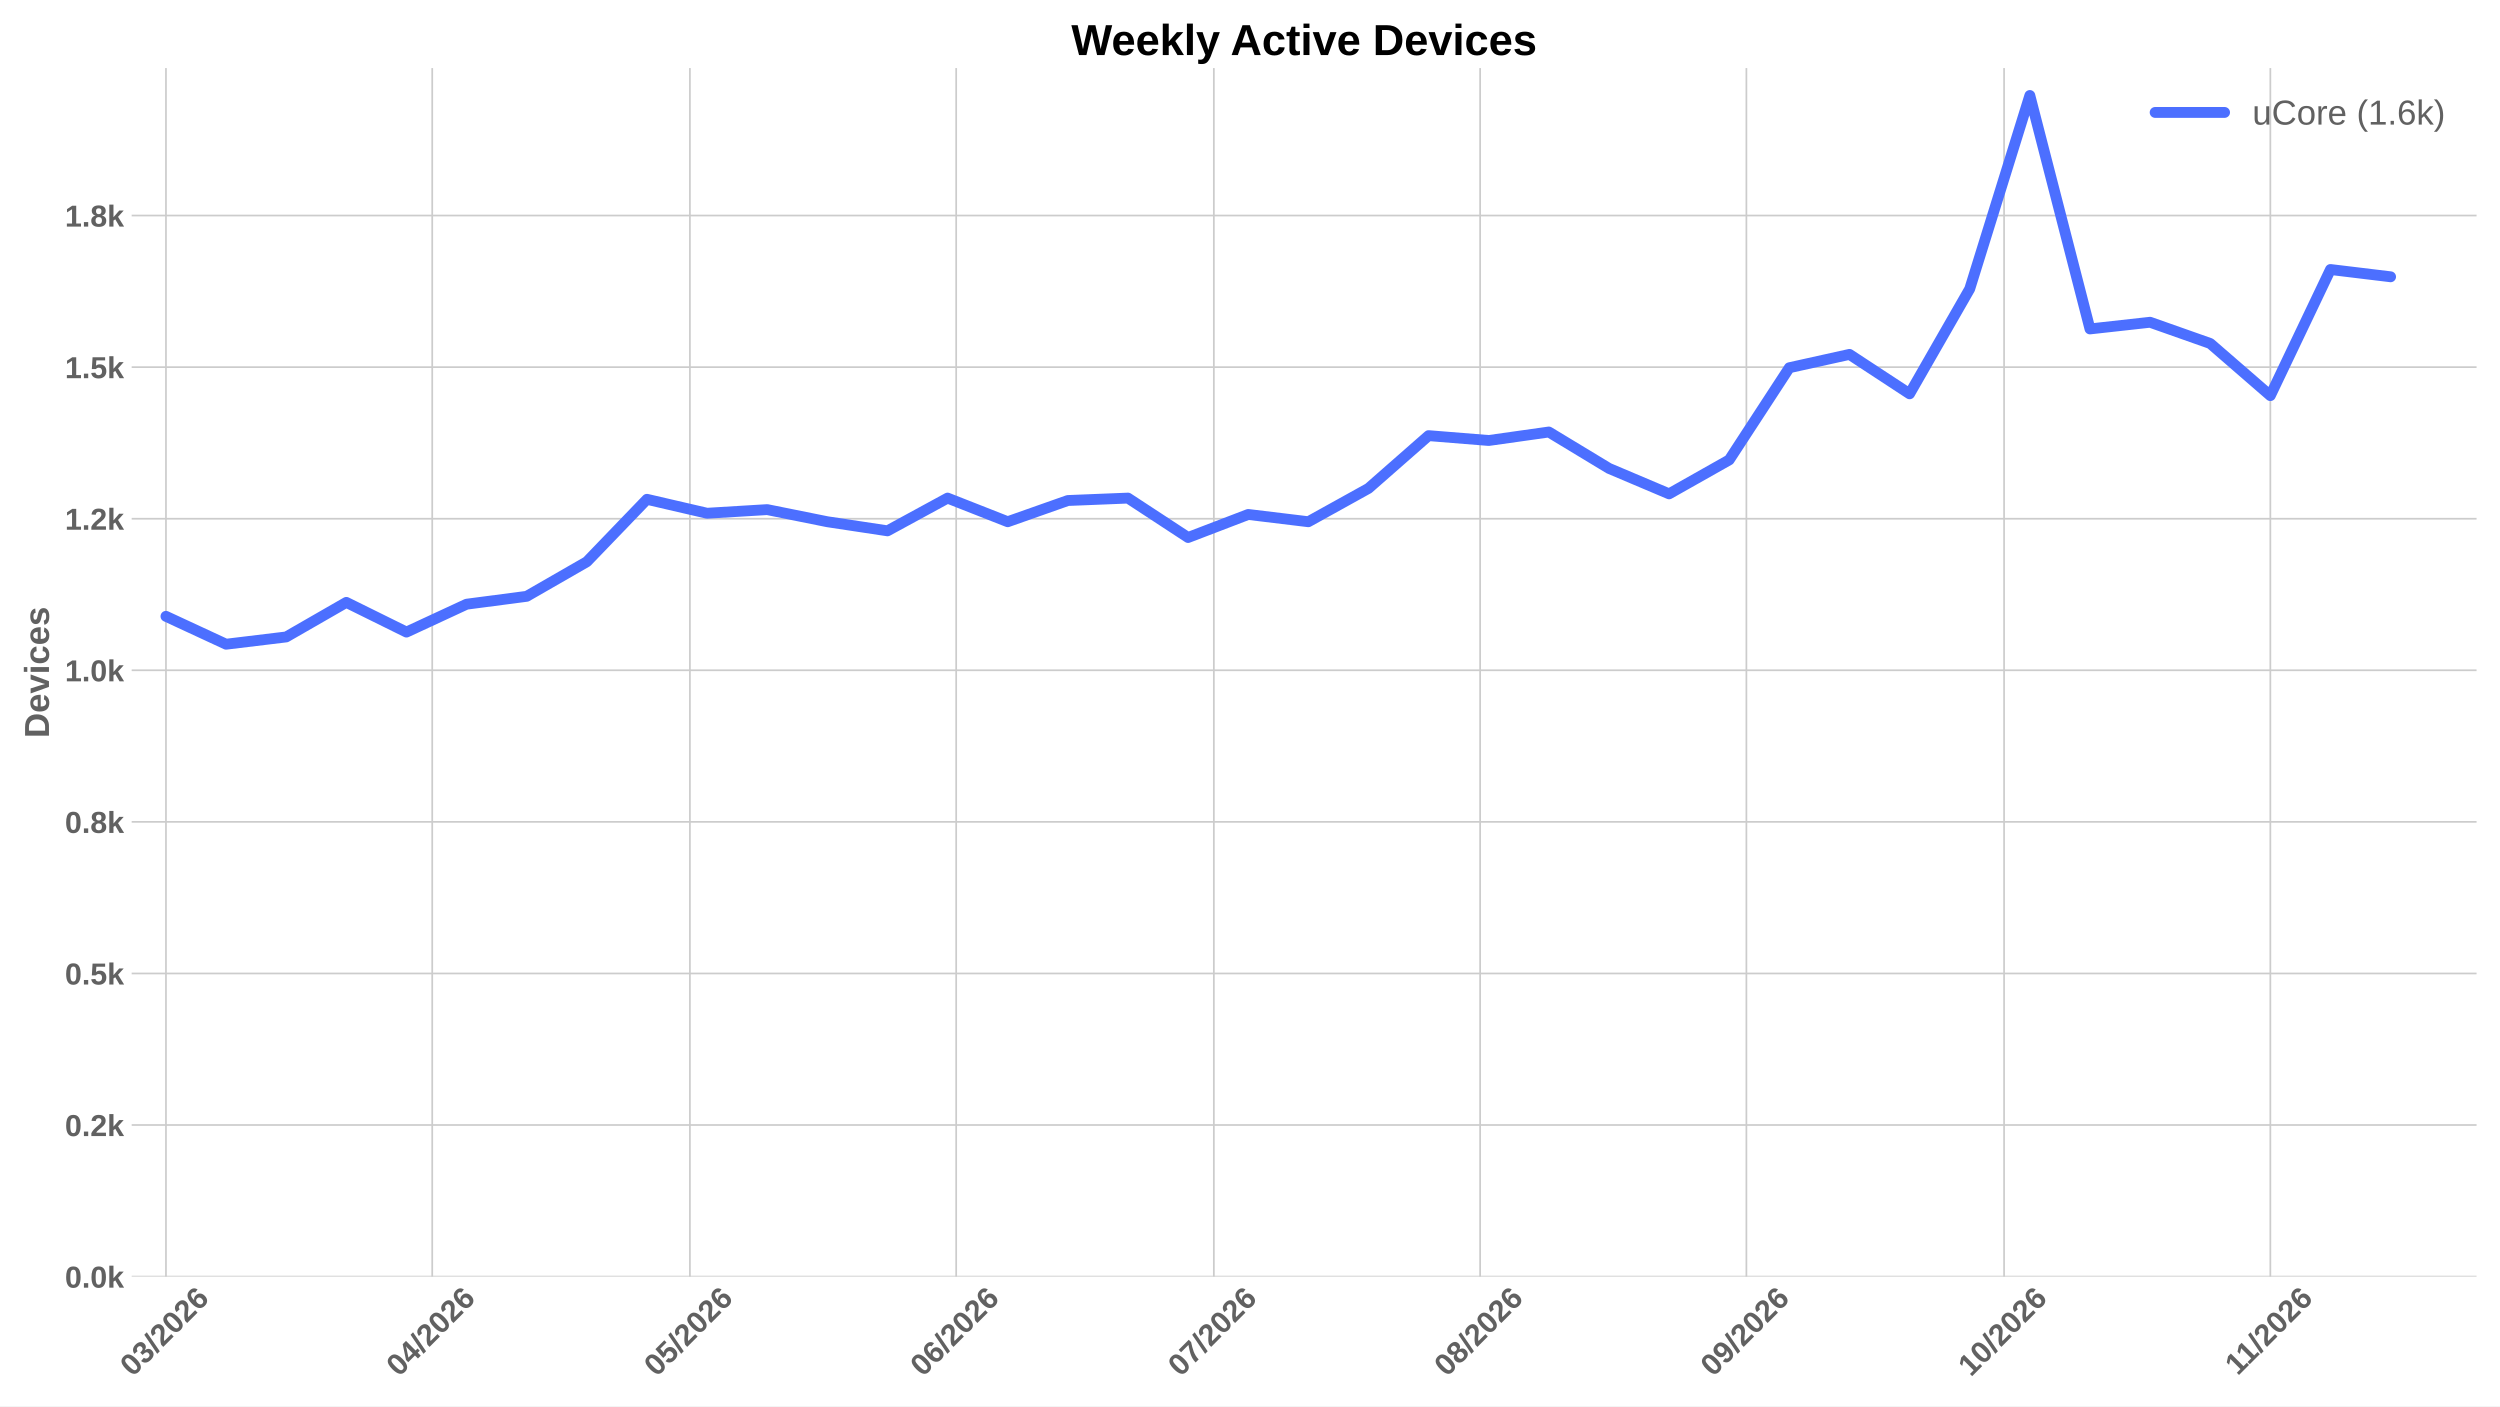
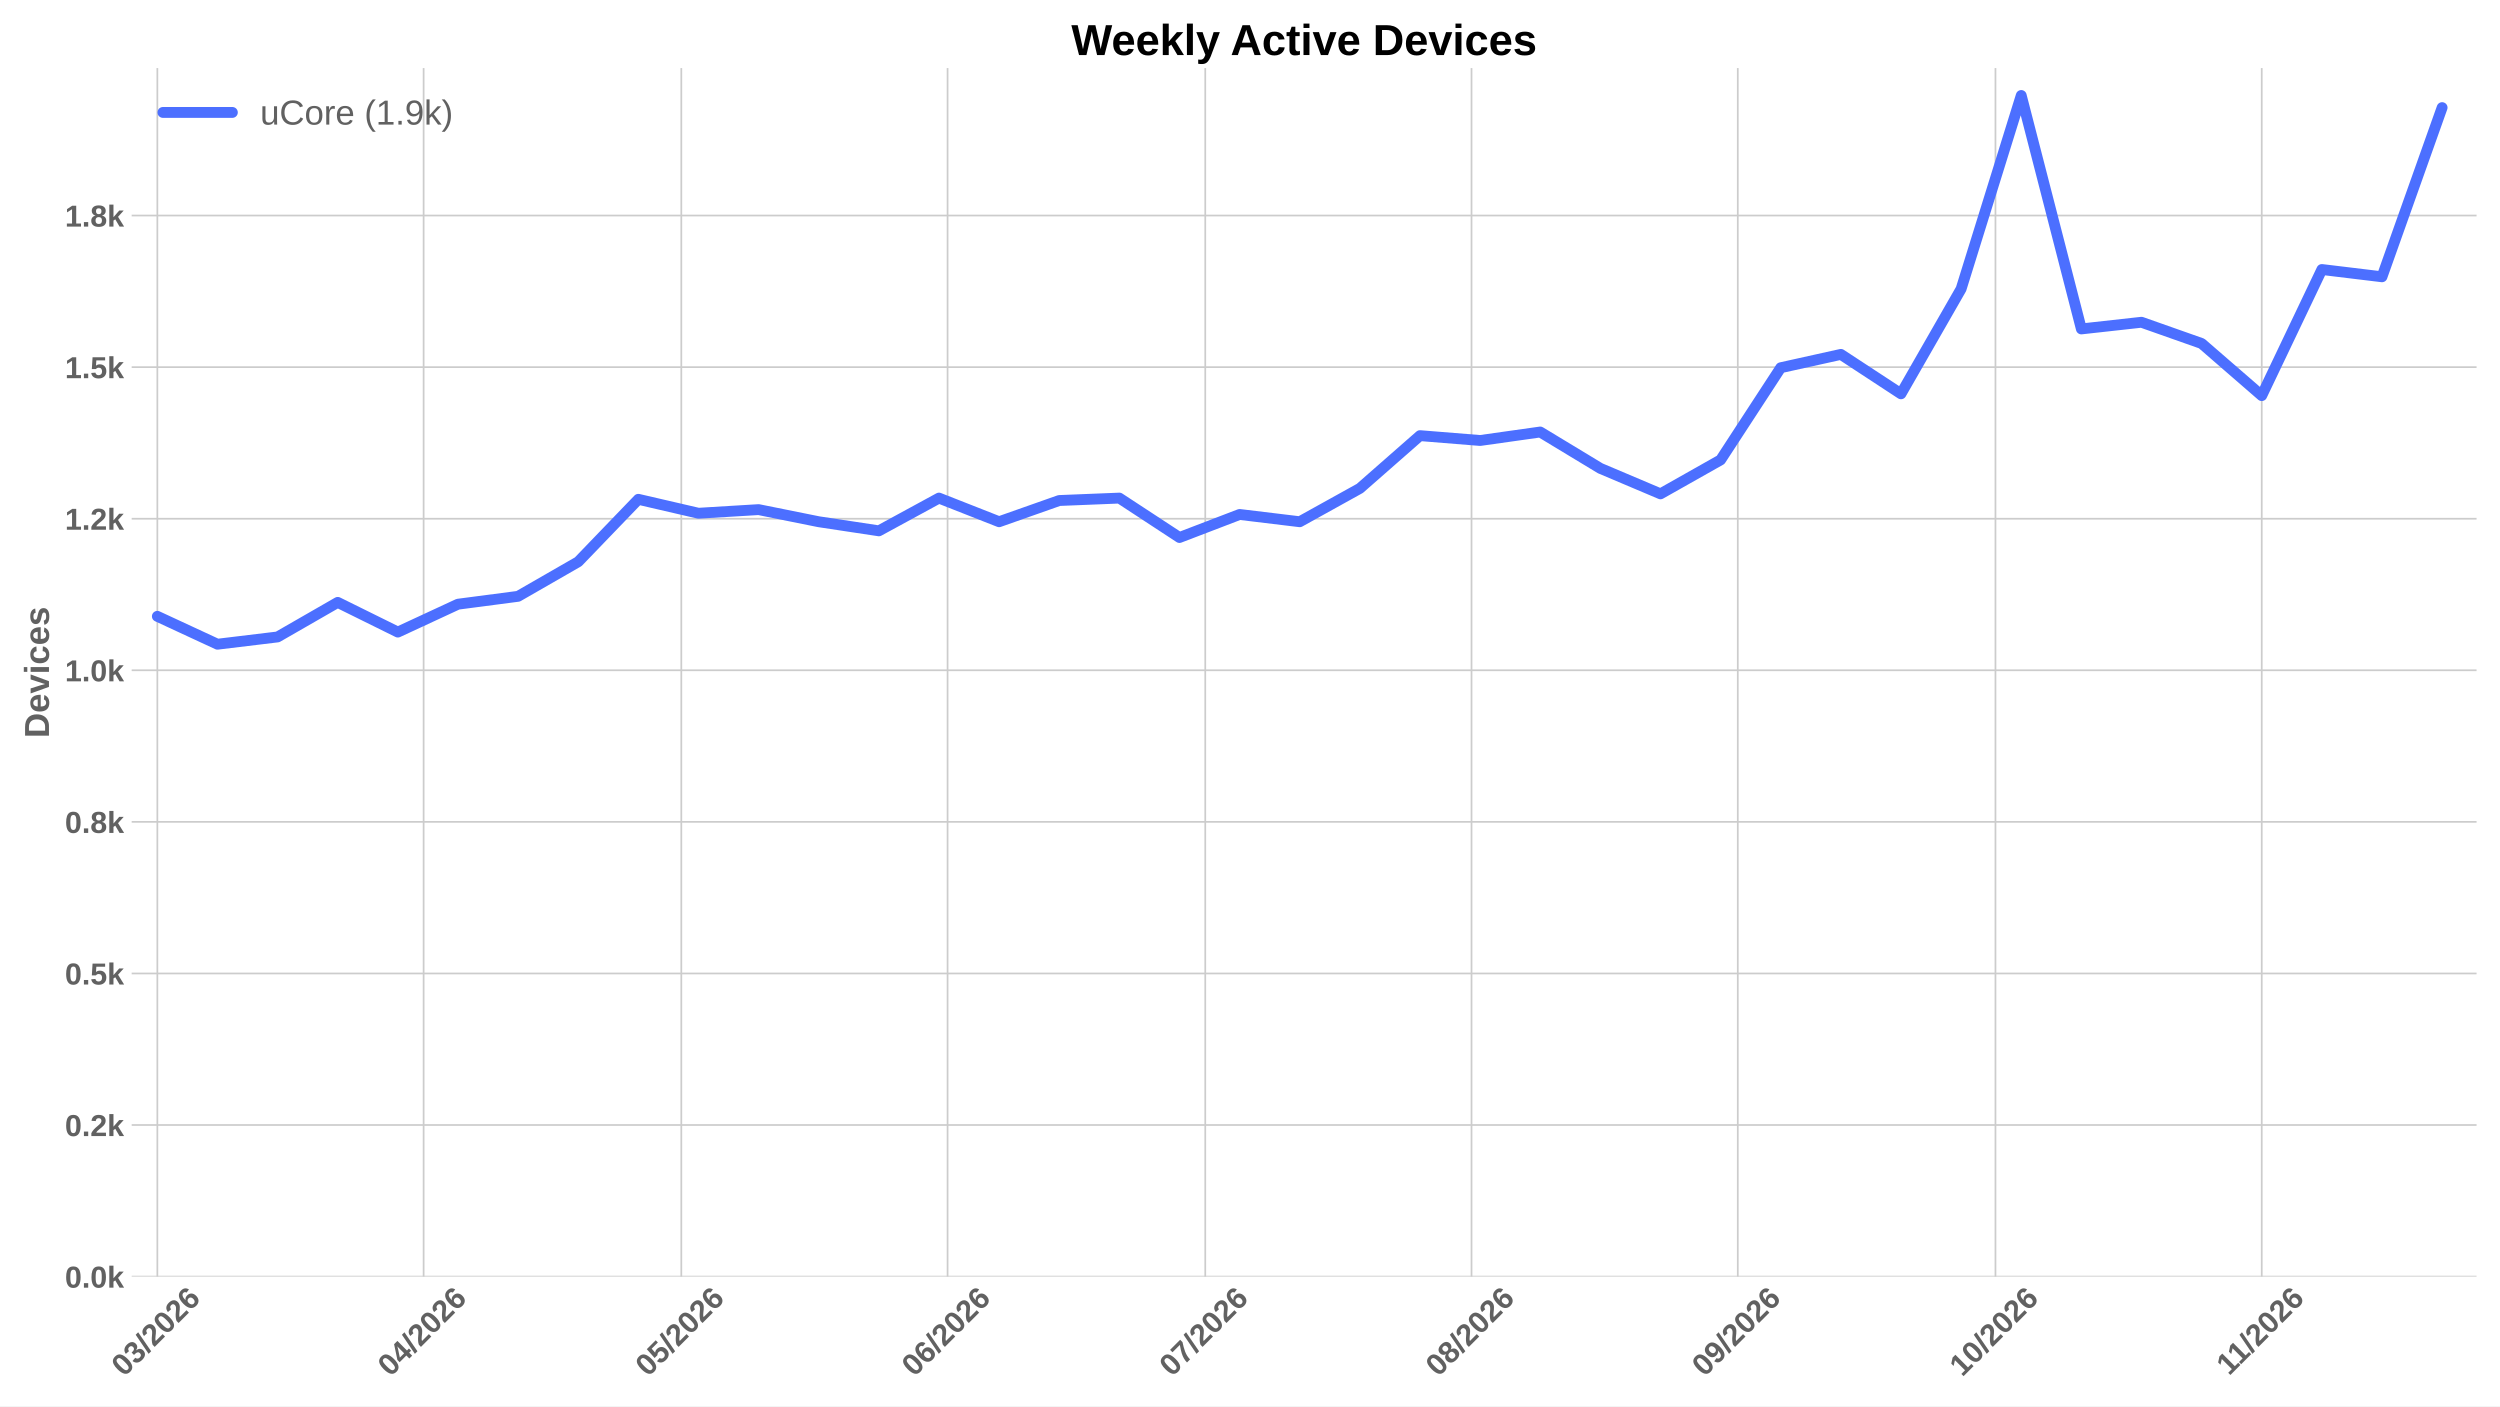
<svg xmlns="http://www.w3.org/2000/svg" xmlns:xlink="http://www.w3.org/1999/xlink" width="1152pt" height="648pt" viewBox="0 0 1152 648" version="1.1">
  <defs>
    <style type="text/css">*{stroke-linejoin: round; stroke-linecap: butt}</style>
  </defs>
  <g id="figure_1">
    <g id="patch_1">
      <path d="M 0 648  L 1152 648  L 1152 0  L 0 0  z " style="fill: #ffffff" />
    </g>
    <g id="axes_1">
      <g id="patch_2">
        <path d="M 60.676 588.262  L 1141.2 588.262  L 1141.2 31.361  L 60.676 31.361  z " style="fill: #ffffff" />
      </g>
      <g id="matplotlib.axis_1">
        <g id="xtick_1">
          <g id="line2d_1">
-             <path d="M 76.473 588.262  L 76.473 31.361  " clip-path="url(#pb1f9774456)" style="fill: none; stroke: #cccccc; stroke-width: 0.8; stroke-linecap: round" />
+             <path d="M 72.507 588.262  L 72.507 31.361  " clip-path="url(#pfb70bf034d)" style="fill: none; stroke: #cccccc; stroke-width: 0.8; stroke-linecap: round" />
          </g>
          <g id="line2d_2" />
          <g id="text_1">
-             <g style="fill: #616161" transform="translate(61.14471 634.7498) rotate(-45) scale(0.14 -0.14)">
+             <g style="fill: #616161" transform="translate(57.17865 634.7498) rotate(-45) scale(0.14 -0.14)">
              <defs>
                <path id="LiberationSans-Bold-13" d="M 3297 2203  Q 3297 1088 2914 512  Q 2531 -63 1766 -63  Q 253 -63 253 2203  Q 253 2994 418 3494  Q 584 3994 915 4231  Q 1247 4469 1791 4469  Q 2572 4469 2934 3903  Q 3297 3338 3297 2203  z M 2416 2203  Q 2416 2813 2356 3150  Q 2297 3488 2165 3634  Q 2034 3781 1784 3781  Q 1519 3781 1383 3632  Q 1247 3484 1189 3148  Q 1131 2813 1131 2203  Q 1131 1600 1192 1261  Q 1253 922 1386 775  Q 1519 628 1772 628  Q 2022 628 2158 783  Q 2294 938 2355 1278  Q 2416 1619 2416 2203  z " transform="scale(0.015625)" />
                <path id="LiberationSans-Bold-16" d="M 3328 1222  Q 3328 603 2922 265  Q 2516 -72 1766 -72  Q 1056 -72 637 254  Q 219 581 147 1197  L 1041 1275  Q 1125 641 1763 641  Q 2078 641 2253 797  Q 2428 953 2428 1275  Q 2428 1569 2215 1725  Q 2003 1881 1584 1881  L 1278 1881  L 1278 2591  L 1566 2591  Q 1944 2591 2134 2745  Q 2325 2900 2325 3188  Q 2325 3459 2173 3614  Q 2022 3769 1731 3769  Q 1459 3769 1292 3619  Q 1125 3469 1100 3194  L 222 3256  Q 291 3825 694 4147  Q 1097 4469 1747 4469  Q 2438 4469 2827 4158  Q 3216 3847 3216 3297  Q 3216 2884 2973 2618  Q 2731 2353 2275 2266  L 2275 2253  Q 2781 2194 3054 1920  Q 3328 1647 3328 1222  z " transform="scale(0.015625)" />
                <path id="LiberationSans-Bold-12" d="M 63 -128  L 972 4638  L 1716 4638  L 822 -128  L 63 -128  z " transform="scale(0.015625)" />
                <path id="LiberationSans-Bold-15" d="M 222 0  L 222 609  Q 394 988 711 1347  Q 1028 1706 1509 2097  Q 1972 2472 2158 2715  Q 2344 2959 2344 3194  Q 2344 3769 1766 3769  Q 1484 3769 1336 3617  Q 1188 3466 1144 3163  L 259 3213  Q 334 3825 717 4147  Q 1100 4469 1759 4469  Q 2472 4469 2853 4144  Q 3234 3819 3234 3231  Q 3234 2922 3112 2672  Q 2991 2422 2800 2211  Q 2609 2000 2376 1815  Q 2144 1631 1925 1456  Q 1706 1281 1526 1103  Q 1347 925 1259 722  L 3303 722  L 3303 0  L 222 0  z " transform="scale(0.015625)" />
                <path id="LiberationSans-Bold-19" d="M 3328 1441  Q 3328 738 2934 337  Q 2541 -63 1847 -63  Q 1069 -63 651 482  Q 234 1028 234 2100  Q 234 3278 657 3873  Q 1081 4469 1869 4469  Q 2428 4469 2751 4222  Q 3075 3975 3209 3456  L 2381 3341  Q 2263 3775 1850 3775  Q 1497 3775 1295 3422  Q 1094 3069 1094 2350  Q 1234 2584 1484 2709  Q 1734 2834 2050 2834  Q 2641 2834 2984 2459  Q 3328 2084 3328 1441  z M 2447 1416  Q 2447 1791 2273 1989  Q 2100 2188 1797 2188  Q 1506 2188 1331 2002  Q 1156 1816 1156 1509  Q 1156 1125 1339 873  Q 1522 622 1819 622  Q 2116 622 2281 833  Q 2447 1044 2447 1416  z " transform="scale(0.015625)" />
              </defs>
              <use xlink:href="#LiberationSans-Bold-13" />
              <use xlink:href="#LiberationSans-Bold-16" transform="translate(55.60938 0)" />
              <use xlink:href="#LiberationSans-Bold-12" transform="translate(111.2188 0)" />
              <use xlink:href="#LiberationSans-Bold-15" transform="translate(139 0)" />
              <use xlink:href="#LiberationSans-Bold-13" transform="translate(194.6094 0)" />
              <use xlink:href="#LiberationSans-Bold-15" transform="translate(250.2188 0)" />
              <use xlink:href="#LiberationSans-Bold-19" transform="translate(305.8281 0)" />
            </g>
          </g>
        </g>
        <g id="xtick_2">
          <g id="line2d_3">
-             <path d="M 199.17 588.262  L 199.17 31.361  " clip-path="url(#pb1f9774456)" style="fill: none; stroke: #cccccc; stroke-width: 0.8; stroke-linecap: round" />
+             <path d="M 195.204 588.262  L 195.204 31.361  " clip-path="url(#pfb70bf034d)" style="fill: none; stroke: #cccccc; stroke-width: 0.8; stroke-linecap: round" />
          </g>
          <g id="line2d_4" />
          <g id="text_2">
-             <g style="fill: #616161" transform="translate(183.8416 634.7498) rotate(-45) scale(0.14 -0.14)">
+             <g style="fill: #616161" transform="translate(179.8756 634.7498) rotate(-45) scale(0.14 -0.14)">
              <defs>
                <path id="LiberationSans-Bold-17" d="M 2938 897  L 2938 0  L 2100 0  L 2100 897  L 97 897  L 97 1556  L 1956 4403  L 2938 4403  L 2938 1550  L 3525 1550  L 3525 897  L 2938 897  z M 2100 2991  Q 2100 3159 2111 3356  Q 2122 3553 2128 3609  Q 2047 3434 1834 3103  L 813 1550  L 2100 1550  L 2100 2991  z " transform="scale(0.015625)" />
              </defs>
              <use xlink:href="#LiberationSans-Bold-13" />
              <use xlink:href="#LiberationSans-Bold-17" transform="translate(55.60938 0)" />
              <use xlink:href="#LiberationSans-Bold-12" transform="translate(111.2188 0)" />
              <use xlink:href="#LiberationSans-Bold-15" transform="translate(139 0)" />
              <use xlink:href="#LiberationSans-Bold-13" transform="translate(194.6094 0)" />
              <use xlink:href="#LiberationSans-Bold-15" transform="translate(250.2188 0)" />
              <use xlink:href="#LiberationSans-Bold-19" transform="translate(305.8281 0)" />
            </g>
          </g>
        </g>
        <g id="xtick_3">
          <g id="line2d_5">
-             <path d="M 317.909 588.262  L 317.909 31.361  " clip-path="url(#pb1f9774456)" style="fill: none; stroke: #cccccc; stroke-width: 0.8; stroke-linecap: round" />
+             <path d="M 313.943 588.262  L 313.943 31.361  " clip-path="url(#pfb70bf034d)" style="fill: none; stroke: #cccccc; stroke-width: 0.8; stroke-linecap: round" />
          </g>
          <g id="line2d_6" />
          <g id="text_3">
-             <g style="fill: #616161" transform="translate(302.5806 634.7498) rotate(-45) scale(0.14 -0.14)">
+             <g style="fill: #616161" transform="translate(298.6145 634.7498) rotate(-45) scale(0.14 -0.14)">
              <defs>
                <path id="LiberationSans-Bold-18" d="M 3381 1466  Q 3381 766 2945 351  Q 2509 -63 1750 -63  Q 1088 -63 689 235  Q 291 534 197 1100  L 1075 1172  Q 1144 891 1319 762  Q 1494 634 1759 634  Q 2088 634 2283 843  Q 2478 1053 2478 1447  Q 2478 1794 2293 2001  Q 2109 2209 1778 2209  Q 1413 2209 1181 1925  L 325 1925  L 478 4403  L 3125 4403  L 3125 3750  L 1275 3750  L 1203 2638  Q 1522 2919 2000 2919  Q 2628 2919 3004 2528  Q 3381 2138 3381 1466  z " transform="scale(0.015625)" />
              </defs>
              <use xlink:href="#LiberationSans-Bold-13" />
              <use xlink:href="#LiberationSans-Bold-18" transform="translate(55.60938 0)" />
              <use xlink:href="#LiberationSans-Bold-12" transform="translate(111.2188 0)" />
              <use xlink:href="#LiberationSans-Bold-15" transform="translate(139 0)" />
              <use xlink:href="#LiberationSans-Bold-13" transform="translate(194.6094 0)" />
              <use xlink:href="#LiberationSans-Bold-15" transform="translate(250.2188 0)" />
              <use xlink:href="#LiberationSans-Bold-19" transform="translate(305.8281 0)" />
            </g>
          </g>
        </g>
        <g id="xtick_4">
          <g id="line2d_7">
-             <path d="M 440.606 588.262  L 440.606 31.361  " clip-path="url(#pb1f9774456)" style="fill: none; stroke: #cccccc; stroke-width: 0.8; stroke-linecap: round" />
+             <path d="M 436.64 588.262  L 436.64 31.361  " clip-path="url(#pfb70bf034d)" style="fill: none; stroke: #cccccc; stroke-width: 0.8; stroke-linecap: round" />
          </g>
          <g id="line2d_8" />
          <g id="text_4">
-             <g style="fill: #616161" transform="translate(425.2775 634.7498) rotate(-45) scale(0.14 -0.14)">
+             <g style="fill: #616161" transform="translate(421.3114 634.7498) rotate(-45) scale(0.14 -0.14)">
              <use xlink:href="#LiberationSans-Bold-13" />
              <use xlink:href="#LiberationSans-Bold-19" transform="translate(55.60938 0)" />
              <use xlink:href="#LiberationSans-Bold-12" transform="translate(111.2188 0)" />
              <use xlink:href="#LiberationSans-Bold-15" transform="translate(139 0)" />
              <use xlink:href="#LiberationSans-Bold-13" transform="translate(194.6094 0)" />
              <use xlink:href="#LiberationSans-Bold-15" transform="translate(250.2188 0)" />
              <use xlink:href="#LiberationSans-Bold-19" transform="translate(305.8281 0)" />
            </g>
          </g>
        </g>
        <g id="xtick_5">
          <g id="line2d_9">
-             <path d="M 559.345 588.262  L 559.345 31.361  " clip-path="url(#pb1f9774456)" style="fill: none; stroke: #cccccc; stroke-width: 0.8; stroke-linecap: round" />
+             <path d="M 555.379 588.262  L 555.379 31.361  " clip-path="url(#pfb70bf034d)" style="fill: none; stroke: #cccccc; stroke-width: 0.8; stroke-linecap: round" />
          </g>
          <g id="line2d_10" />
          <g id="text_5">
-             <g style="fill: #616161" transform="translate(544.0164 634.7498) rotate(-45) scale(0.14 -0.14)">
+             <g style="fill: #616161" transform="translate(540.0504 634.7498) rotate(-45) scale(0.14 -0.14)">
              <defs>
                <path id="LiberationSans-Bold-1a" d="M 3278 3706  Q 2981 3238 2717 2797  Q 2453 2356 2256 1911  Q 2059 1466 1945 995  Q 1831 525 1831 0  L 916 0  Q 916 550 1059 1064  Q 1203 1578 1475 2111  Q 1747 2644 2463 3681  L 275 3681  L 275 4403  L 3278 4403  L 3278 3706  z " transform="scale(0.015625)" />
              </defs>
              <use xlink:href="#LiberationSans-Bold-13" />
              <use xlink:href="#LiberationSans-Bold-1a" transform="translate(55.60938 0)" />
              <use xlink:href="#LiberationSans-Bold-12" transform="translate(111.2188 0)" />
              <use xlink:href="#LiberationSans-Bold-15" transform="translate(139 0)" />
              <use xlink:href="#LiberationSans-Bold-13" transform="translate(194.6094 0)" />
              <use xlink:href="#LiberationSans-Bold-15" transform="translate(250.2188 0)" />
              <use xlink:href="#LiberationSans-Bold-19" transform="translate(305.8281 0)" />
            </g>
          </g>
        </g>
        <g id="xtick_6">
          <g id="line2d_11">
-             <path d="M 682.042 588.262  L 682.042 31.361  " clip-path="url(#pb1f9774456)" style="fill: none; stroke: #cccccc; stroke-width: 0.8; stroke-linecap: round" />
+             <path d="M 678.076 588.262  L 678.076 31.361  " clip-path="url(#pfb70bf034d)" style="fill: none; stroke: #cccccc; stroke-width: 0.8; stroke-linecap: round" />
          </g>
          <g id="line2d_12" />
          <g id="text_6">
-             <g style="fill: #616161" transform="translate(666.7133 634.7498) rotate(-45) scale(0.14 -0.14)">
+             <g style="fill: #616161" transform="translate(662.7473 634.7498) rotate(-45) scale(0.14 -0.14)">
              <defs>
                <path id="LiberationSans-Bold-1b" d="M 3363 1241  Q 3363 622 2953 279  Q 2544 -63 1784 -63  Q 1031 -63 617 278  Q 203 619 203 1234  Q 203 1656 447 1945  Q 691 2234 1100 2303  L 1100 2316  Q 744 2394 525 2669  Q 306 2944 306 3303  Q 306 3844 689 4156  Q 1072 4469 1772 4469  Q 2488 4469 2870 4164  Q 3253 3859 3253 3297  Q 3253 2938 3036 2666  Q 2819 2394 2453 2322  L 2453 2309  Q 2878 2241 3120 1961  Q 3363 1681 3363 1241  z M 2350 3250  Q 2350 3563 2206 3708  Q 2063 3853 1772 3853  Q 1203 3853 1203 3250  Q 1203 2619 1778 2619  Q 2066 2619 2208 2766  Q 2350 2913 2350 3250  z M 2453 1313  Q 2453 2003 1766 2003  Q 1447 2003 1276 1822  Q 1106 1641 1106 1300  Q 1106 913 1275 734  Q 1444 556 1791 556  Q 2131 556 2292 734  Q 2453 913 2453 1313  z " transform="scale(0.015625)" />
              </defs>
              <use xlink:href="#LiberationSans-Bold-13" />
              <use xlink:href="#LiberationSans-Bold-1b" transform="translate(55.60938 0)" />
              <use xlink:href="#LiberationSans-Bold-12" transform="translate(111.2188 0)" />
              <use xlink:href="#LiberationSans-Bold-15" transform="translate(139 0)" />
              <use xlink:href="#LiberationSans-Bold-13" transform="translate(194.6094 0)" />
              <use xlink:href="#LiberationSans-Bold-15" transform="translate(250.2188 0)" />
              <use xlink:href="#LiberationSans-Bold-19" transform="translate(305.8281 0)" />
            </g>
          </g>
        </g>
        <g id="xtick_7">
          <g id="line2d_13">
-             <path d="M 804.739 588.262  L 804.739 31.361  " clip-path="url(#pb1f9774456)" style="fill: none; stroke: #cccccc; stroke-width: 0.8; stroke-linecap: round" />
+             <path d="M 800.773 588.262  L 800.773 31.361  " clip-path="url(#pfb70bf034d)" style="fill: none; stroke: #cccccc; stroke-width: 0.8; stroke-linecap: round" />
          </g>
          <g id="line2d_14" />
          <g id="text_7">
-             <g style="fill: #616161" transform="translate(789.4102 634.7498) rotate(-45) scale(0.14 -0.14)">
+             <g style="fill: #616161" transform="translate(785.4442 634.7498) rotate(-45) scale(0.14 -0.14)">
              <defs>
                <path id="LiberationSans-Bold-1c" d="M 3322 2272  Q 3322 1100 2894 518  Q 2466 -63 1678 -63  Q 1097 -63 767 185  Q 438 434 300 972  L 1125 1088  Q 1247 628 1688 628  Q 2056 628 2254 981  Q 2453 1334 2459 2028  Q 2341 1794 2070 1661  Q 1800 1528 1488 1528  Q 906 1528 564 1923  Q 222 2319 222 2994  Q 222 3688 623 4078  Q 1025 4469 1759 4469  Q 2550 4469 2936 3920  Q 3322 3372 3322 2272  z M 2394 2888  Q 2394 3297 2214 3539  Q 2034 3781 1738 3781  Q 1447 3781 1280 3570  Q 1113 3359 1113 2988  Q 1113 2622 1278 2401  Q 1444 2181 1741 2181  Q 2022 2181 2208 2373  Q 2394 2566 2394 2888  z " transform="scale(0.015625)" />
              </defs>
              <use xlink:href="#LiberationSans-Bold-13" />
              <use xlink:href="#LiberationSans-Bold-1c" transform="translate(55.60938 0)" />
              <use xlink:href="#LiberationSans-Bold-12" transform="translate(111.2188 0)" />
              <use xlink:href="#LiberationSans-Bold-15" transform="translate(139 0)" />
              <use xlink:href="#LiberationSans-Bold-13" transform="translate(194.6094 0)" />
              <use xlink:href="#LiberationSans-Bold-15" transform="translate(250.2188 0)" />
              <use xlink:href="#LiberationSans-Bold-19" transform="translate(305.8281 0)" />
            </g>
          </g>
        </g>
        <g id="xtick_8">
          <g id="line2d_15">
-             <path d="M 923.478 588.262  L 923.478 31.361  " clip-path="url(#pb1f9774456)" style="fill: none; stroke: #cccccc; stroke-width: 0.8; stroke-linecap: round" />
+             <path d="M 919.511 588.262  L 919.511 31.361  " clip-path="url(#pfb70bf034d)" style="fill: none; stroke: #cccccc; stroke-width: 0.8; stroke-linecap: round" />
          </g>
          <g id="line2d_16" />
          <g id="text_8">
-             <g style="fill: #616161" transform="translate(908.1492 634.7498) rotate(-45) scale(0.14 -0.14)">
+             <g style="fill: #616161" transform="translate(904.1831 634.7498) rotate(-45) scale(0.14 -0.14)">
              <defs>
                <path id="LiberationSans-Bold-14" d="M 403 0  L 403 653  L 1494 653  L 1494 3656  L 438 2997  L 438 3688  L 1541 4403  L 2372 4403  L 2372 653  L 3381 653  L 3381 0  L 403 0  z " transform="scale(0.015625)" />
              </defs>
              <use xlink:href="#LiberationSans-Bold-14" />
              <use xlink:href="#LiberationSans-Bold-13" transform="translate(55.60938 0)" />
              <use xlink:href="#LiberationSans-Bold-12" transform="translate(111.2188 0)" />
              <use xlink:href="#LiberationSans-Bold-15" transform="translate(139 0)" />
              <use xlink:href="#LiberationSans-Bold-13" transform="translate(194.6094 0)" />
              <use xlink:href="#LiberationSans-Bold-15" transform="translate(250.2188 0)" />
              <use xlink:href="#LiberationSans-Bold-19" transform="translate(305.8281 0)" />
            </g>
          </g>
        </g>
        <g id="xtick_9">
          <g id="line2d_17">
-             <path d="M 1046.174 588.262  L 1046.174 31.361  " clip-path="url(#pb1f9774456)" style="fill: none; stroke: #cccccc; stroke-width: 0.8; stroke-linecap: round" />
+             <path d="M 1042.208 588.262  L 1042.208 31.361  " clip-path="url(#pfb70bf034d)" style="fill: none; stroke: #cccccc; stroke-width: 0.8; stroke-linecap: round" />
          </g>
          <g id="line2d_18" />
          <g id="text_9">
-             <g style="fill: #616161" transform="translate(1031.119 634.2038) rotate(-45) scale(0.14 -0.14)">
+             <g style="fill: #616161" transform="translate(1027.153 634.2038) rotate(-45) scale(0.14 -0.14)">
              <use xlink:href="#LiberationSans-Bold-14" />
              <use xlink:href="#LiberationSans-Bold-14" transform="translate(50.09375 0)" />
              <use xlink:href="#LiberationSans-Bold-12" transform="translate(105.7031 0)" />
              <use xlink:href="#LiberationSans-Bold-15" transform="translate(133.4844 0)" />
              <use xlink:href="#LiberationSans-Bold-13" transform="translate(189.0938 0)" />
              <use xlink:href="#LiberationSans-Bold-15" transform="translate(244.7031 0)" />
              <use xlink:href="#LiberationSans-Bold-19" transform="translate(300.3125 0)" />
            </g>
          </g>
        </g>
      </g>
      <g id="matplotlib.axis_2">
        <g id="ytick_1">
          <g id="line2d_19">
-             <path d="M 60.676 588.262  L 1141.2 588.262  " clip-path="url(#pb1f9774456)" style="fill: none; stroke: #cccccc; stroke-width: 0.8; stroke-linecap: round" />
+             <path d="M 60.676 588.262  L 1141.2 588.262  " clip-path="url(#pfb70bf034d)" style="fill: none; stroke: #cccccc; stroke-width: 0.8; stroke-linecap: round" />
          </g>
          <g id="line2d_20" />
          <g id="text_10">
            <g style="fill: #616161" transform="translate(29.93031 593.3584) scale(0.14 -0.14)">
              <defs>
                <path id="LiberationSans-Bold-11" d="M 434 0  L 434 953  L 1338 953  L 1338 0  L 434 0  z " transform="scale(0.015625)" />
                <path id="LiberationSans-Bold-4e" d="M 2606 0  L 1703 1531  L 1325 1269  L 1325 0  L 447 0  L 447 4638  L 1325 4638  L 1325 1981  L 2531 3381  L 3475 3381  L 2288 2063  L 3566 0  L 2606 0  z " transform="scale(0.015625)" />
              </defs>
              <use xlink:href="#LiberationSans-Bold-13" />
              <use xlink:href="#LiberationSans-Bold-11" transform="translate(55.60938 0)" />
              <use xlink:href="#LiberationSans-Bold-13" transform="translate(83.39062 0)" />
              <use xlink:href="#LiberationSans-Bold-4e" transform="translate(139 0)" />
            </g>
          </g>
        </g>
        <g id="ytick_2">
          <g id="line2d_21">
-             <path d="M 60.676 518.414  L 1141.2 518.414  " clip-path="url(#pb1f9774456)" style="fill: none; stroke: #cccccc; stroke-width: 0.8; stroke-linecap: round" />
+             <path d="M 60.676 518.414  L 1141.2 518.414  " clip-path="url(#pfb70bf034d)" style="fill: none; stroke: #cccccc; stroke-width: 0.8; stroke-linecap: round" />
          </g>
          <g id="line2d_22" />
          <g id="text_11">
            <g style="fill: #616161" transform="translate(29.93031 523.51) scale(0.14 -0.14)">
              <use xlink:href="#LiberationSans-Bold-13" />
              <use xlink:href="#LiberationSans-Bold-11" transform="translate(55.60938 0)" />
              <use xlink:href="#LiberationSans-Bold-15" transform="translate(83.39062 0)" />
              <use xlink:href="#LiberationSans-Bold-4e" transform="translate(139 0)" />
            </g>
          </g>
        </g>
        <g id="ytick_3">
          <g id="line2d_23">
-             <path d="M 60.676 448.565  L 1141.2 448.565  " clip-path="url(#pb1f9774456)" style="fill: none; stroke: #cccccc; stroke-width: 0.8; stroke-linecap: round" />
+             <path d="M 60.676 448.565  L 1141.2 448.565  " clip-path="url(#pfb70bf034d)" style="fill: none; stroke: #cccccc; stroke-width: 0.8; stroke-linecap: round" />
          </g>
          <g id="line2d_24" />
          <g id="text_12">
            <g style="fill: #616161" transform="translate(29.93031 453.6615) scale(0.14 -0.14)">
              <use xlink:href="#LiberationSans-Bold-13" />
              <use xlink:href="#LiberationSans-Bold-11" transform="translate(55.60938 0)" />
              <use xlink:href="#LiberationSans-Bold-18" transform="translate(83.39062 0)" />
              <use xlink:href="#LiberationSans-Bold-4e" transform="translate(139 0)" />
            </g>
          </g>
        </g>
        <g id="ytick_4">
          <g id="line2d_25">
-             <path d="M 60.676 378.717  L 1141.2 378.717  " clip-path="url(#pb1f9774456)" style="fill: none; stroke: #cccccc; stroke-width: 0.8; stroke-linecap: round" />
+             <path d="M 60.676 378.717  L 1141.2 378.717  " clip-path="url(#pfb70bf034d)" style="fill: none; stroke: #cccccc; stroke-width: 0.8; stroke-linecap: round" />
          </g>
          <g id="line2d_26" />
          <g id="text_13">
            <g style="fill: #616161" transform="translate(29.93031 383.8131) scale(0.14 -0.14)">
              <use xlink:href="#LiberationSans-Bold-13" />
              <use xlink:href="#LiberationSans-Bold-11" transform="translate(55.60938 0)" />
              <use xlink:href="#LiberationSans-Bold-1b" transform="translate(83.39062 0)" />
              <use xlink:href="#LiberationSans-Bold-4e" transform="translate(139 0)" />
            </g>
          </g>
        </g>
        <g id="ytick_5">
          <g id="line2d_27">
-             <path d="M 60.676 308.868  L 1141.2 308.868  " clip-path="url(#pb1f9774456)" style="fill: none; stroke: #cccccc; stroke-width: 0.8; stroke-linecap: round" />
+             <path d="M 60.676 308.868  L 1141.2 308.868  " clip-path="url(#pfb70bf034d)" style="fill: none; stroke: #cccccc; stroke-width: 0.8; stroke-linecap: round" />
          </g>
          <g id="line2d_28" />
          <g id="text_14">
            <g style="fill: #616161" transform="translate(29.93031 313.9646) scale(0.14 -0.14)">
              <use xlink:href="#LiberationSans-Bold-14" />
              <use xlink:href="#LiberationSans-Bold-11" transform="translate(55.60938 0)" />
              <use xlink:href="#LiberationSans-Bold-13" transform="translate(83.39062 0)" />
              <use xlink:href="#LiberationSans-Bold-4e" transform="translate(139 0)" />
            </g>
          </g>
        </g>
        <g id="ytick_6">
          <g id="line2d_29">
-             <path d="M 60.676 239.02  L 1141.2 239.02  " clip-path="url(#pb1f9774456)" style="fill: none; stroke: #cccccc; stroke-width: 0.8; stroke-linecap: round" />
+             <path d="M 60.676 239.02  L 1141.2 239.02  " clip-path="url(#pfb70bf034d)" style="fill: none; stroke: #cccccc; stroke-width: 0.8; stroke-linecap: round" />
          </g>
          <g id="line2d_30" />
          <g id="text_15">
            <g style="fill: #616161" transform="translate(29.93031 244.1162) scale(0.14 -0.14)">
              <use xlink:href="#LiberationSans-Bold-14" />
              <use xlink:href="#LiberationSans-Bold-11" transform="translate(55.60938 0)" />
              <use xlink:href="#LiberationSans-Bold-15" transform="translate(83.39062 0)" />
              <use xlink:href="#LiberationSans-Bold-4e" transform="translate(139 0)" />
            </g>
          </g>
        </g>
        <g id="ytick_7">
          <g id="line2d_31">
-             <path d="M 60.676 169.172  L 1141.2 169.172  " clip-path="url(#pb1f9774456)" style="fill: none; stroke: #cccccc; stroke-width: 0.8; stroke-linecap: round" />
+             <path d="M 60.676 169.172  L 1141.2 169.172  " clip-path="url(#pfb70bf034d)" style="fill: none; stroke: #cccccc; stroke-width: 0.8; stroke-linecap: round" />
          </g>
          <g id="line2d_32" />
          <g id="text_16">
            <g style="fill: #616161" transform="translate(29.93031 174.2677) scale(0.14 -0.14)">
              <use xlink:href="#LiberationSans-Bold-14" />
              <use xlink:href="#LiberationSans-Bold-11" transform="translate(55.60938 0)" />
              <use xlink:href="#LiberationSans-Bold-18" transform="translate(83.39062 0)" />
              <use xlink:href="#LiberationSans-Bold-4e" transform="translate(139 0)" />
            </g>
          </g>
        </g>
        <g id="ytick_8">
          <g id="line2d_33">
-             <path d="M 60.676 99.323  L 1141.2 99.323  " clip-path="url(#pb1f9774456)" style="fill: none; stroke: #cccccc; stroke-width: 0.8; stroke-linecap: round" />
+             <path d="M 60.676 99.323  L 1141.2 99.323  " clip-path="url(#pfb70bf034d)" style="fill: none; stroke: #cccccc; stroke-width: 0.8; stroke-linecap: round" />
          </g>
          <g id="line2d_34" />
          <g id="text_17">
            <g style="fill: #616161" transform="translate(29.93031 104.4193) scale(0.14 -0.14)">
              <use xlink:href="#LiberationSans-Bold-14" />
              <use xlink:href="#LiberationSans-Bold-11" transform="translate(55.60938 0)" />
              <use xlink:href="#LiberationSans-Bold-1b" transform="translate(83.39062 0)" />
              <use xlink:href="#LiberationSans-Bold-4e" transform="translate(139 0)" />
            </g>
          </g>
        </g>
        <g id="text_18">
          <g style="fill: #616161" transform="translate(22.56312 340.0552) rotate(-90) scale(0.16 -0.16)">
            <defs>
              <path id="LiberationSans-Bold-27" d="M 4353 2234  Q 4353 1553 4086 1045  Q 3819 538 3330 269  Q 2841 0 2209 0  L 428 0  L 428 4403  L 2022 4403  Q 3134 4403 3743 3842  Q 4353 3281 4353 2234  z M 3425 2234  Q 3425 2944 3056 3317  Q 2688 3691 2003 3691  L 1350 3691  L 1350 713  L 2131 713  Q 2725 713 3075 1122  Q 3425 1531 3425 2234  z " transform="scale(0.015625)" />
              <path id="LiberationSans-Bold-48" d="M 1831 -63  Q 1069 -63 659 389  Q 250 841 250 1706  Q 250 2544 665 2994  Q 1081 3444 1844 3444  Q 2572 3444 2956 2961  Q 3341 2478 3341 1547  L 3341 1522  L 1172 1522  Q 1172 1028 1355 776  Q 1538 525 1875 525  Q 2341 525 2463 928  L 3291 856  Q 2931 -63 1831 -63  z M 1831 2891  Q 1522 2891 1355 2675  Q 1188 2459 1178 2072  L 2491 2072  Q 2466 2481 2294 2686  Q 2122 2891 1831 2891  z " transform="scale(0.015625)" />
              <path id="LiberationSans-Bold-59" d="M 2284 0  L 1234 0  L 25 3381  L 953 3381  L 1544 1491  Q 1591 1334 1766 709  Q 1797 838 1894 1159  Q 1991 1481 2613 3381  L 3531 3381  L 2284 0  z " transform="scale(0.015625)" />
              <path id="LiberationSans-Bold-4c" d="M 447 3991  L 447 4638  L 1325 4638  L 1325 3991  L 447 3991  z M 447 0  L 447 3381  L 1325 3381  L 1325 0  L 447 0  z " transform="scale(0.015625)" />
              <path id="LiberationSans-Bold-46" d="M 1856 -63  Q 1088 -63 669 395  Q 250 853 250 1672  Q 250 2509 672 2976  Q 1094 3444 1869 3444  Q 2466 3444 2856 3144  Q 3247 2844 3347 2316  L 2463 2272  Q 2425 2531 2275 2686  Q 2125 2841 1850 2841  Q 1172 2841 1172 1706  Q 1172 538 1863 538  Q 2113 538 2281 695  Q 2450 853 2491 1166  L 3372 1125  Q 3325 778 3123 506  Q 2922 234 2594 85  Q 2266 -63 1856 -63  z " transform="scale(0.015625)" />
              <path id="LiberationSans-Bold-56" d="M 3297 988  Q 3297 497 2895 217  Q 2494 -63 1784 -63  Q 1088 -63 717 157  Q 347 378 225 844  L 997 959  Q 1063 719 1223 619  Q 1384 519 1784 519  Q 2153 519 2322 612  Q 2491 706 2491 906  Q 2491 1069 2355 1164  Q 2219 1259 1894 1325  Q 1150 1472 890 1598  Q 631 1725 495 1926  Q 359 2128 359 2422  Q 359 2906 732 3176  Q 1106 3447 1791 3447  Q 2394 3447 2761 3212  Q 3128 2978 3219 2534  L 2441 2453  Q 2403 2659 2256 2761  Q 2109 2863 1791 2863  Q 1478 2863 1322 2783  Q 1166 2703 1166 2516  Q 1166 2369 1286 2283  Q 1406 2197 1691 2141  Q 2088 2059 2395 1973  Q 2703 1888 2889 1769  Q 3075 1650 3186 1464  Q 3297 1278 3297 988  z " transform="scale(0.015625)" />
            </defs>
            <use xlink:href="#LiberationSans-Bold-27" />
            <use xlink:href="#LiberationSans-Bold-48" transform="translate(72.21875 0)" />
            <use xlink:href="#LiberationSans-Bold-59" transform="translate(127.8281 0)" />
            <use xlink:href="#LiberationSans-Bold-4c" transform="translate(183.4375 0)" />
            <use xlink:href="#LiberationSans-Bold-46" transform="translate(211.2188 0)" />
            <use xlink:href="#LiberationSans-Bold-48" transform="translate(266.8281 0)" />
            <use xlink:href="#LiberationSans-Bold-56" transform="translate(322.4375 0)" />
          </g>
        </g>
      </g>
      <g id="line2d_35">
-         <path d="M 76.473 284.002  L 104.179 296.855  L 131.885 293.502  L 159.59 277.576  L 187.296 291.267  L 215.002 278.415  L 242.708 274.782  L 270.413 258.857  L 298.119 230.079  L 325.825 236.505  L 353.531 234.829  L 381.236 240.417  L 408.942 244.608  L 436.648 229.521  L 464.354 240.417  L 492.059 230.638  L 519.765 229.521  L 547.471 247.681  L 575.177 237.064  L 602.882 240.417  L 630.588 225.05  L 658.294 200.743  L 686 202.978  L 713.705 199.067  L 741.411 215.83  L 769.117 227.565  L 796.823 211.919  L 824.528 169.451  L 852.234 163.304  L 879.94 181.465  L 907.646 133.13  L 935.351 44.003  L 963.057 151.57  L 990.763 148.496  L 1018.469 158.275  L 1046.174 182.303  L 1073.88 124.189  L 1101.586 127.542  " clip-path="url(#pb1f9774456)" style="fill: none; stroke: #4c6fff; stroke-width: 5; stroke-linecap: round" />
+         <path d="M 72.507 284.002  L 100.213 296.855  L 127.919 293.502  L 155.624 277.576  L 183.33 291.267  L 211.036 278.415  L 238.742 274.782  L 266.447 258.857  L 294.153 230.079  L 321.859 236.505  L 349.565 234.829  L 377.27 240.417  L 404.976 244.608  L 432.682 229.521  L 460.388 240.417  L 488.093 230.638  L 515.799 229.521  L 543.505 247.681  L 571.211 237.064  L 598.916 240.417  L 626.622 225.05  L 654.328 200.743  L 682.034 202.978  L 709.739 199.067  L 737.445 215.83  L 765.151 227.565  L 792.857 211.919  L 820.562 169.451  L 848.268 163.304  L 875.974 181.465  L 903.68 133.13  L 931.385 44.003  L 959.091 151.57  L 986.797 148.496  L 1014.503 158.275  L 1042.208 182.303  L 1069.914 124.189  L 1097.62 127.542  L 1125.326 49.591  " clip-path="url(#pfb70bf034d)" style="fill: none; stroke: #4c6fff; stroke-width: 5; stroke-linecap: round" />
      </g>
      <g id="patch_3">
        <path d="M 60.676 588.262  L 60.676 31.361  " style="fill: none" />
      </g>
      <g id="patch_4">
        <path d="M 1141.2 588.262  L 1141.2 31.361  " style="fill: none" />
      </g>
      <g id="patch_5">
        <path d="M 60.676 588.262  L 1141.2 588.262  " style="fill: none" />
      </g>
      <g id="patch_6">
        <path d="M 60.676 31.361  L 1141.2 31.361  " style="fill: none" />
      </g>
      <g id="text_19">
        <g transform="translate(493.655 25.36055) scale(0.2 -0.2)">
          <defs>
            <path id="LiberationSans-Bold-3a" d="M 4897 0  L 3803 0  L 3206 2547  Q 3097 2997 3022 3488  Q 2947 3078 2900 2864  Q 2853 2650 2234 0  L 1141 0  L 6 4403  L 941 4403  L 1578 1559  L 1722 872  Q 1809 1306 1892 1701  Q 1975 2097 2516 4403  L 3547 4403  L 4103 2059  Q 4169 1797 4325 872  L 4403 1234  L 4569 1953  L 5100 4403  L 6034 4403  L 4897 0  z " transform="scale(0.015625)" />
            <path id="LiberationSans-Bold-4f" d="M 447 0  L 447 4638  L 1325 4638  L 1325 0  L 447 0  z " transform="scale(0.015625)" />
            <path id="LiberationSans-Bold-5c" d="M 884 -1328  Q 569 -1328 331 -1288  L 331 -663  Q 497 -688 634 -688  Q 822 -688 945 -628  Q 1069 -569 1167 -431  Q 1266 -294 1388 34  L 50 3381  L 978 3381  L 1509 1797  Q 1634 1456 1825 753  L 1903 1050  L 2106 1784  L 2606 3381  L 3525 3381  L 2188 -178  Q 1919 -828 1630 -1078  Q 1341 -1328 884 -1328  z " transform="scale(0.015625)" />
            <path id="LiberationSans-Bold-3" transform="scale(0.015625)" />
            <path id="LiberationSans-Bold-24" d="M 3541 0  L 3150 1125  L 1472 1125  L 1081 0  L 159 0  L 1766 4403  L 2853 4403  L 4453 0  L 3541 0  z M 2309 3725  L 2291 3656  Q 2259 3544 2215 3400  Q 2172 3256 1678 1819  L 2944 1819  L 2509 3084  L 2375 3509  L 2309 3725  z " transform="scale(0.015625)" />
            <path id="LiberationSans-Bold-57" d="M 1313 -56  Q 925 -56 715 155  Q 506 366 506 794  L 506 2788  L 78 2788  L 78 3381  L 550 3381  L 825 4175  L 1375 4175  L 1375 3381  L 2016 3381  L 2016 2788  L 1375 2788  L 1375 1031  Q 1375 784 1469 667  Q 1563 550 1759 550  Q 1863 550 2053 594  L 2053 50  Q 1728 -56 1313 -56  z " transform="scale(0.015625)" />
          </defs>
          <use xlink:href="#LiberationSans-Bold-3a" />
          <use xlink:href="#LiberationSans-Bold-48" transform="translate(92.57812 0)" />
          <use xlink:href="#LiberationSans-Bold-48" transform="translate(148.1875 0)" />
          <use xlink:href="#LiberationSans-Bold-4e" transform="translate(203.7969 0)" />
          <use xlink:href="#LiberationSans-Bold-4f" transform="translate(259.4062 0)" />
          <use xlink:href="#LiberationSans-Bold-5c" transform="translate(287.1875 0)" />
          <use xlink:href="#LiberationSans-Bold-3" transform="translate(342.7969 0)" />
          <use xlink:href="#LiberationSans-Bold-24" transform="translate(366.875 0)" />
          <use xlink:href="#LiberationSans-Bold-46" transform="translate(439.0938 0)" />
          <use xlink:href="#LiberationSans-Bold-57" transform="translate(494.7031 0)" />
          <use xlink:href="#LiberationSans-Bold-4c" transform="translate(528 0)" />
          <use xlink:href="#LiberationSans-Bold-59" transform="translate(555.7812 0)" />
          <use xlink:href="#LiberationSans-Bold-48" transform="translate(611.3906 0)" />
          <use xlink:href="#LiberationSans-Bold-3" transform="translate(667 0)" />
          <use xlink:href="#LiberationSans-Bold-27" transform="translate(694.7812 0)" />
          <use xlink:href="#LiberationSans-Bold-48" transform="translate(767 0)" />
          <use xlink:href="#LiberationSans-Bold-59" transform="translate(822.6094 0)" />
          <use xlink:href="#LiberationSans-Bold-4c" transform="translate(878.2188 0)" />
          <use xlink:href="#LiberationSans-Bold-46" transform="translate(906 0)" />
          <use xlink:href="#LiberationSans-Bold-48" transform="translate(961.6094 0)" />
          <use xlink:href="#LiberationSans-Bold-56" transform="translate(1017.219 0)" />
        </g>
      </g>
      <g id="legend_1">
        <g id="line2d_36">
-           <path d="M 993.085 51.809  L 1009.085 51.809  L 1025.085 51.809  " style="fill: none; stroke: #4c6fff; stroke-width: 5; stroke-linecap: round" />
+           <path d="M 75.076 51.809  L 91.076 51.809  L 107.076 51.809  " style="fill: none; stroke: #4c6fff; stroke-width: 5; stroke-linecap: round" />
        </g>
        <g id="text_20">
-           <g style="fill: #616161" transform="translate(1037.885 57.40898) scale(0.16 -0.16)">
+           <g style="fill: #616161" transform="translate(119.8756 57.40898) scale(0.16 -0.16)">
            <defs>
              <path id="LiberationSans-58" d="M 981 3381  L 981 1238  Q 981 903 1047 718  Q 1113 534 1256 453  Q 1400 372 1678 372  Q 2084 372 2318 650  Q 2553 928 2553 1422  L 2553 3381  L 3116 3381  L 3116 722  Q 3116 131 3134 0  L 2603 0  Q 2600 16 2597 84  Q 2594 153 2589 242  Q 2584 331 2578 578  L 2569 578  Q 2375 228 2120 82  Q 1866 -63 1488 -63  Q 931 -63 673 214  Q 416 491 416 1128  L 416 3381  L 981 3381  z " transform="scale(0.015625)" />
              <path id="LiberationSans-26" d="M 2475 3981  Q 1744 3981 1337 3511  Q 931 3041 931 2222  Q 931 1413 1354 920  Q 1778 428 2500 428  Q 3425 428 3891 1344  L 4378 1100  Q 4106 531 3614 234  Q 3122 -63 2472 -63  Q 1806 -63 1320 214  Q 834 491 579 1005  Q 325 1519 325 2222  Q 325 3275 894 3872  Q 1463 4469 2469 4469  Q 3172 4469 3644 4194  Q 4116 3919 4338 3378  L 3772 3191  Q 3619 3575 3280 3778  Q 2941 3981 2475 3981  z " transform="scale(0.015625)" />
              <path id="LiberationSans-52" d="M 3291 1694  Q 3291 806 2900 371  Q 2509 -63 1766 -63  Q 1025 -63 647 389  Q 269 841 269 1694  Q 269 3444 1784 3444  Q 2559 3444 2925 3017  Q 3291 2591 3291 1694  z M 2700 1694  Q 2700 2394 2492 2711  Q 2284 3028 1794 3028  Q 1300 3028 1079 2704  Q 859 2381 859 1694  Q 859 1025 1076 689  Q 1294 353 1759 353  Q 2266 353 2483 678  Q 2700 1003 2700 1694  z " transform="scale(0.015625)" />
              <path id="LiberationSans-55" d="M 444 0  L 444 2594  Q 444 2950 425 3381  L 956 3381  Q 981 2806 981 2691  L 994 2691  Q 1128 3125 1303 3284  Q 1478 3444 1797 3444  Q 1909 3444 2025 3413  L 2025 2897  Q 1913 2928 1725 2928  Q 1375 2928 1190 2626  Q 1006 2325 1006 1763  L 1006 0  L 444 0  z " transform="scale(0.015625)" />
              <path id="LiberationSans-48" d="M 863 1572  Q 863 991 1103 675  Q 1344 359 1806 359  Q 2172 359 2392 506  Q 2613 653 2691 878  L 3184 738  Q 2881 -63 1806 -63  Q 1056 -63 664 384  Q 272 831 272 1713  Q 272 2550 664 2997  Q 1056 3444 1784 3444  Q 3275 3444 3275 1647  L 3275 1572  L 863 1572  z M 2694 2003  Q 2647 2538 2422 2783  Q 2197 3028 1775 3028  Q 1366 3028 1127 2754  Q 888 2481 869 2003  L 2694 2003  z " transform="scale(0.015625)" />
              <path id="LiberationSans-3" transform="scale(0.015625)" />
              <path id="LiberationSans-b" d="M 397 1663  Q 397 2566 680 3284  Q 963 4003 1550 4638  L 2094 4638  Q 1509 3988 1236 3256  Q 963 2525 963 1656  Q 963 791 1233 62  Q 1503 -666 2094 -1325  L 1550 -1325  Q 959 -688 678 32  Q 397 753 397 1650  L 397 1663  z " transform="scale(0.015625)" />
              <path id="LiberationSans-14" d="M 488 0  L 488 478  L 1609 478  L 1609 3866  L 616 3156  L 616 3688  L 1656 4403  L 2175 4403  L 2175 478  L 3247 478  L 3247 0  L 488 0  z " transform="scale(0.015625)" />
              <path id="LiberationSans-11" d="M 584 0  L 584 684  L 1194 684  L 1194 0  L 584 0  z " transform="scale(0.015625)" />
-               <path id="LiberationSans-19" d="M 3278 1441  Q 3278 744 2900 340  Q 2522 -63 1856 -63  Q 1113 -63 719 490  Q 325 1044 325 2100  Q 325 3244 734 3856  Q 1144 4469 1900 4469  Q 2897 4469 3156 3572  L 2619 3475  Q 2453 4013 1894 4013  Q 1413 4013 1148 3564  Q 884 3116 884 2266  Q 1038 2550 1316 2698  Q 1594 2847 1953 2847  Q 2563 2847 2920 2465  Q 3278 2084 3278 1441  z M 2706 1416  Q 2706 1894 2472 2153  Q 2238 2413 1819 2413  Q 1425 2413 1183 2183  Q 941 1953 941 1550  Q 941 1041 1192 716  Q 1444 391 1838 391  Q 2244 391 2475 664  Q 2706 938 2706 1416  z " transform="scale(0.015625)" />
+               <path id="LiberationSans-1c" d="M 3256 2291  Q 3256 1156 2842 546  Q 2428 -63 1663 -63  Q 1147 -63 836 154  Q 525 372 391 856  L 928 941  Q 1097 391 1672 391  Q 2156 391 2422 841  Q 2688 1291 2700 2125  Q 2575 1844 2272 1673  Q 1969 1503 1606 1503  Q 1013 1503 656 1909  Q 300 2316 300 2988  Q 300 3678 687 4073  Q 1075 4469 1766 4469  Q 2500 4469 2878 3925  Q 3256 3381 3256 2291  z M 2644 2834  Q 2644 3366 2400 3689  Q 2156 4013 1747 4013  Q 1341 4013 1106 3736  Q 872 3459 872 2988  Q 872 2506 1106 2226  Q 1341 1947 1741 1947  Q 1984 1947 2193 2058  Q 2403 2169 2523 2372  Q 2644 2575 2644 2834  z " transform="scale(0.015625)" />
              <path id="LiberationSans-4e" d="M 2550 0  L 1406 1544  L 994 1203  L 994 0  L 431 0  L 431 4638  L 994 4638  L 994 1741  L 2478 3381  L 3138 3381  L 1766 1928  L 3209 0  L 2550 0  z " transform="scale(0.015625)" />
              <path id="LiberationSans-c" d="M 1734 1650  Q 1734 747 1451 28  Q 1169 -691 581 -1325  L 38 -1325  Q 625 -669 897 57  Q 1169 784 1169 1656  Q 1169 2528 895 3256  Q 622 3984 38 4638  L 581 4638  Q 1172 4000 1453 3279  Q 1734 2559 1734 1663  L 1734 1650  z " transform="scale(0.015625)" />
            </defs>
            <use xlink:href="#LiberationSans-58" />
            <use xlink:href="#LiberationSans-26" transform="translate(55.60938 0)" />
            <use xlink:href="#LiberationSans-52" transform="translate(127.8281 0)" />
            <use xlink:href="#LiberationSans-55" transform="translate(183.4375 0)" />
            <use xlink:href="#LiberationSans-48" transform="translate(216.7344 0)" />
            <use xlink:href="#LiberationSans-3" transform="translate(272.3438 0)" />
            <use xlink:href="#LiberationSans-b" transform="translate(300.125 0)" />
            <use xlink:href="#LiberationSans-14" transform="translate(333.4219 0)" />
            <use xlink:href="#LiberationSans-11" transform="translate(389.0312 0)" />
-             <use xlink:href="#LiberationSans-19" transform="translate(416.8125 0)" />
+             <use xlink:href="#LiberationSans-1c" transform="translate(416.8125 0)" />
            <use xlink:href="#LiberationSans-4e" transform="translate(472.4219 0)" />
            <use xlink:href="#LiberationSans-c" transform="translate(522.4219 0)" />
          </g>
        </g>
      </g>
    </g>
  </g>
  <defs>
-     <clipPath id="pb1f9774456">
+     <clipPath id="pfb70bf034d">
      <rect x="60.676" y="31.361" width="1080.524" height="556.902" />
    </clipPath>
  </defs>
</svg>
